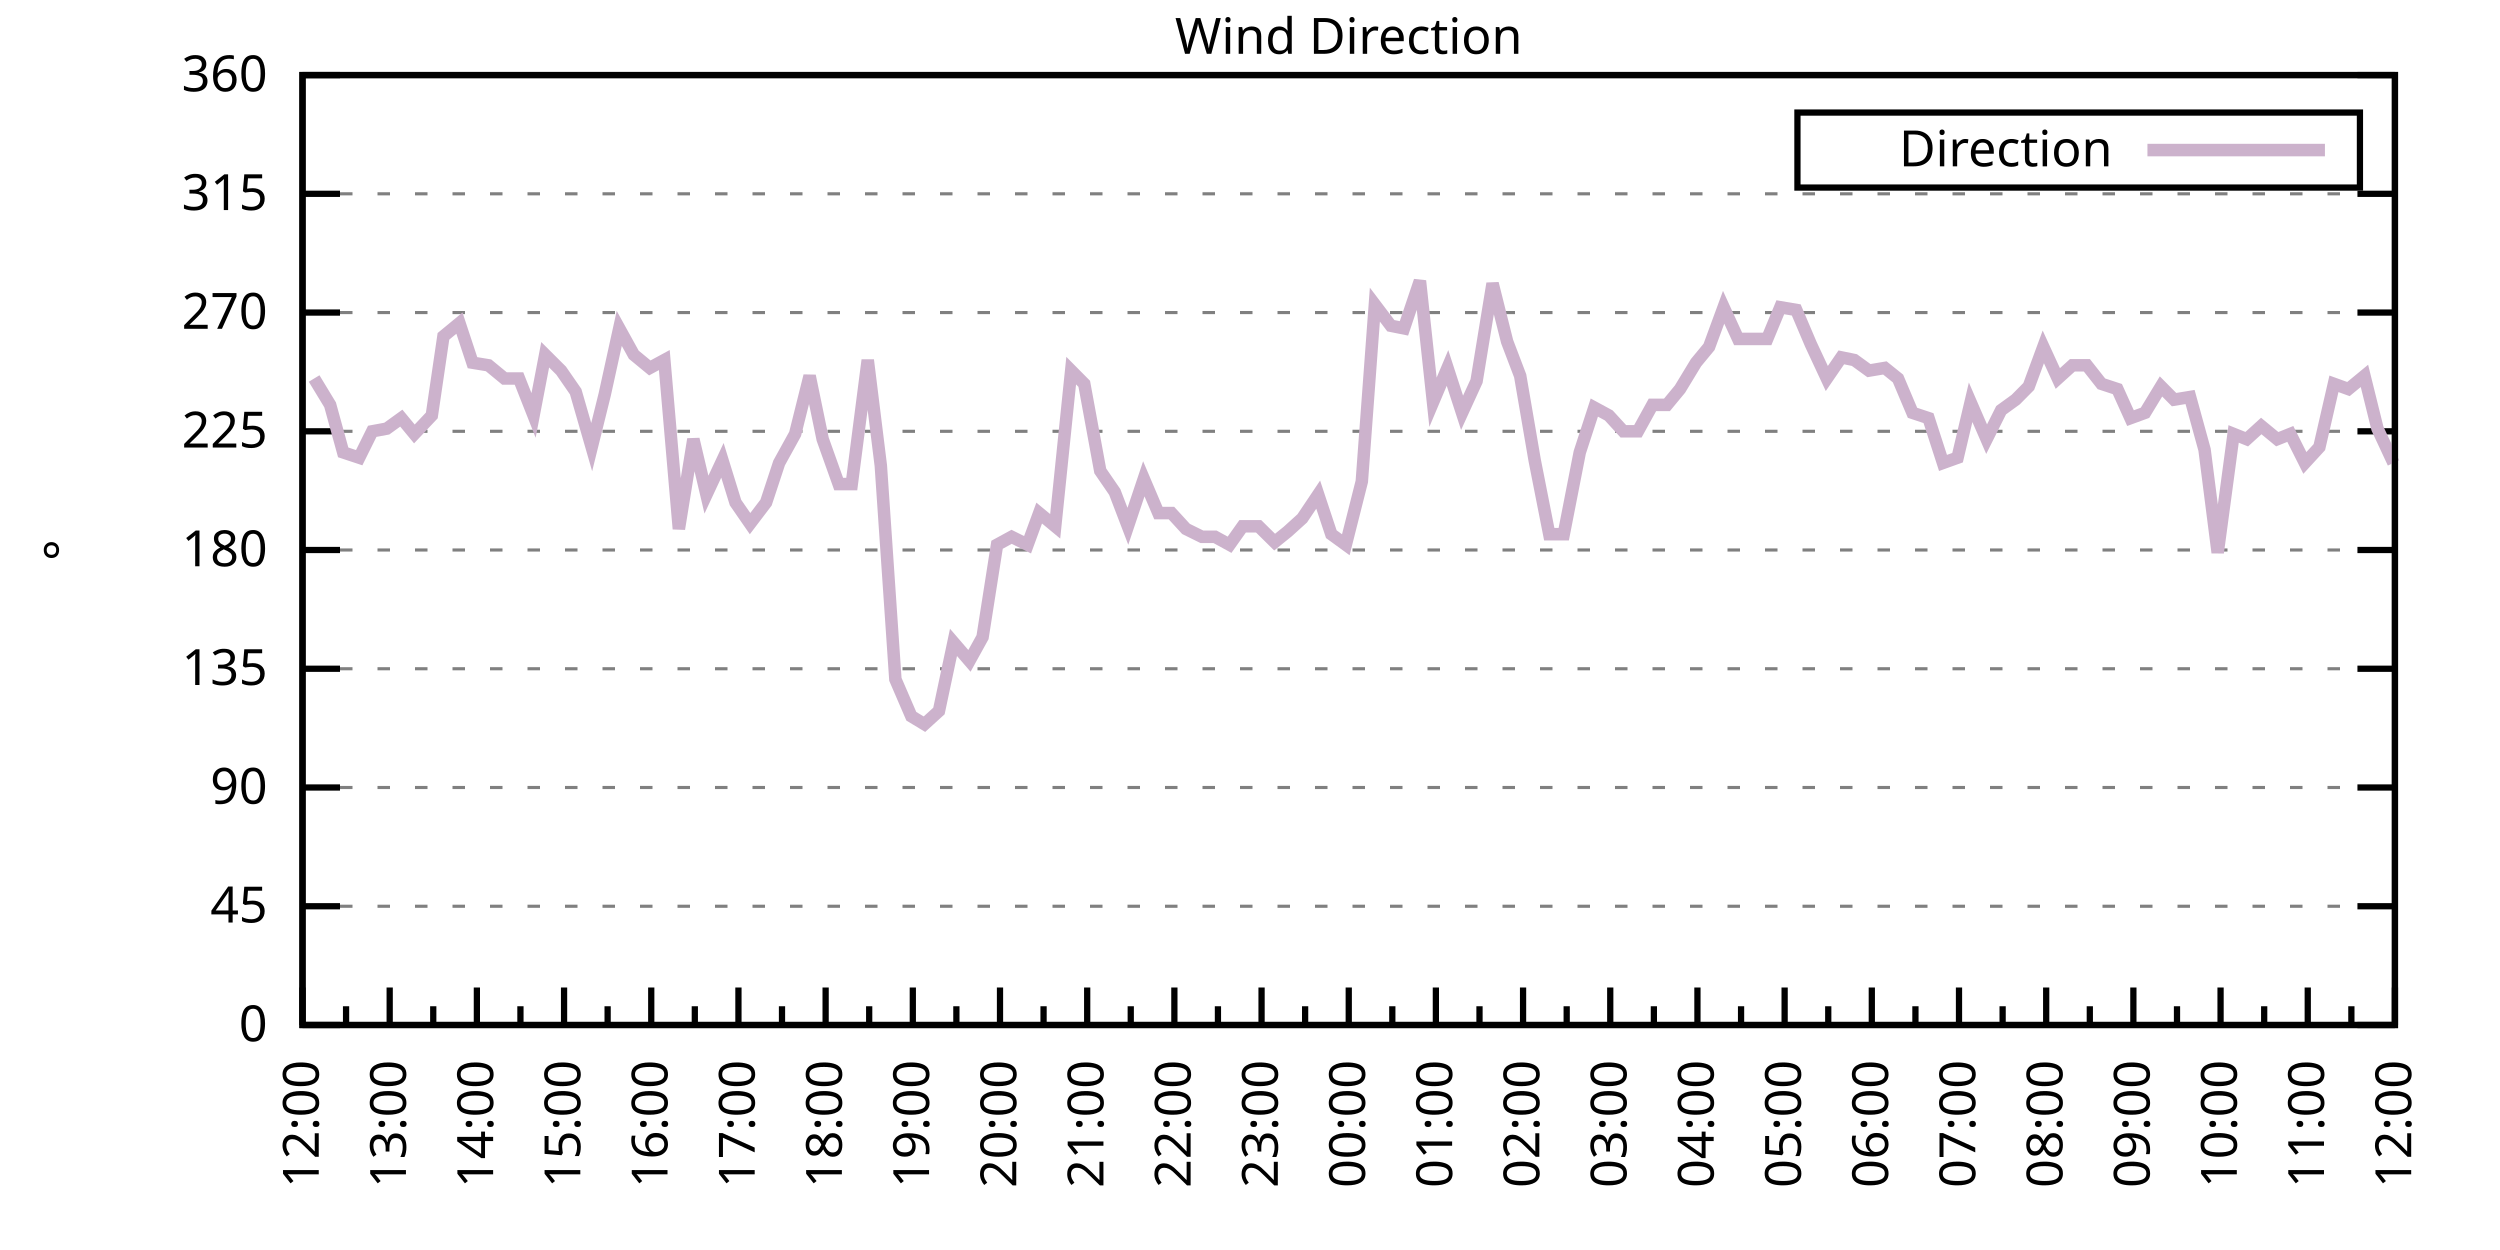
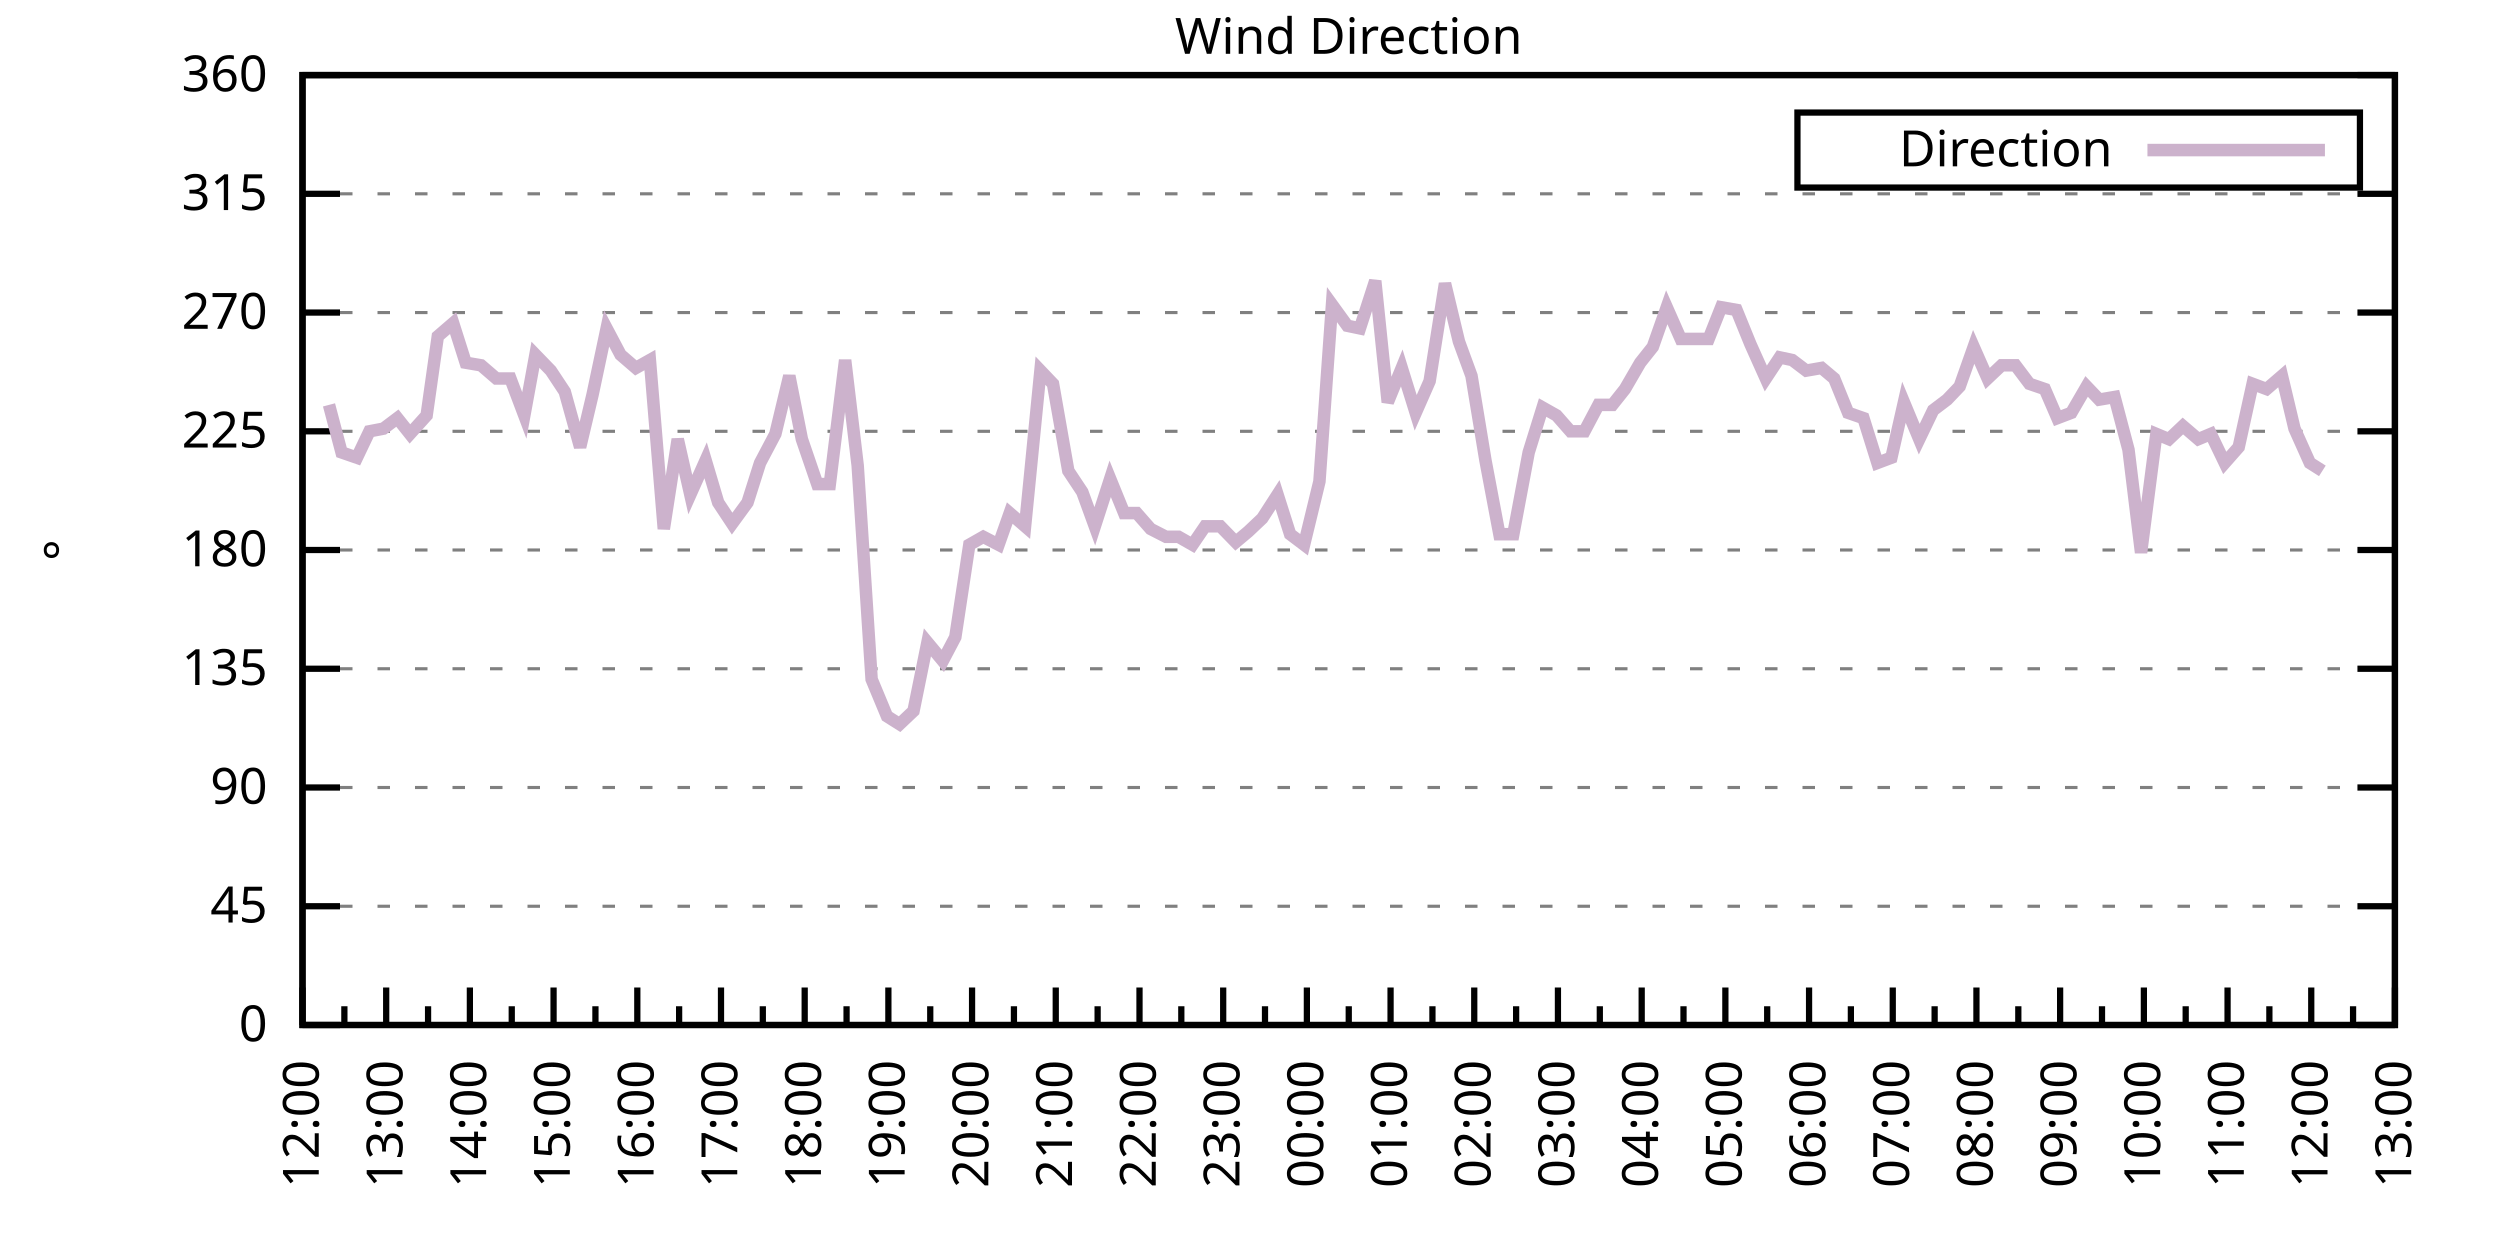
<svg xmlns="http://www.w3.org/2000/svg" xmlns:xlink="http://www.w3.org/1999/xlink" width="400" height="200" viewBox="0 0 400 200">
  <g id="gnuplot_canvas">
    <rect x="0" y="0" width="400" height="200" fill="none" />
    <defs>
      <circle id="gpDot" r="0.5" stroke-width="0.5" stroke="currentColor" />
      <path id="gpPt0" stroke-width="0.333" stroke="currentColor" d="M-1,0 h2 M0,-1 v2" />
      <path id="gpPt1" stroke-width="0.333" stroke="currentColor" d="M-1,-1 L1,1 M1,-1 L-1,1" />
      <path id="gpPt2" stroke-width="0.333" stroke="currentColor" d="M-1,0 L1,0 M0,-1 L0,1 M-1,-1 L1,1 M-1,1 L1,-1" />
      <rect id="gpPt3" stroke-width="0.333" stroke="currentColor" x="-1" y="-1" width="2" height="2" />
      <rect id="gpPt4" stroke-width="0.333" stroke="currentColor" fill="currentColor" x="-1" y="-1" width="2" height="2" />
      <circle id="gpPt5" stroke-width="0.333" stroke="currentColor" cx="0" cy="0" r="1" />
      <use xlink:href="#gpPt5" id="gpPt6" fill="currentColor" stroke="none" />
      <path id="gpPt7" stroke-width="0.333" stroke="currentColor" d="M0,-1.33 L-1.33,0.67 L1.33,0.67 z" />
      <use xlink:href="#gpPt7" id="gpPt8" fill="currentColor" stroke="none" />
      <use xlink:href="#gpPt7" id="gpPt9" stroke="currentColor" transform="rotate(180)" />
      <use xlink:href="#gpPt9" id="gpPt10" fill="currentColor" stroke="none" />
      <use xlink:href="#gpPt3" id="gpPt11" stroke="currentColor" transform="rotate(45)" />
      <use xlink:href="#gpPt11" id="gpPt12" fill="currentColor" stroke="none" />
      <path id="gpPt13" stroke-width="0.333" stroke="currentColor" d="M0,1.330 L1.265,0.411 L0.782,-1.067 L-0.782,-1.076 L-1.265,0.411 z" />
      <use xlink:href="#gpPt13" id="gpPt14" fill="currentColor" stroke="none" />
      <filter id="textbox" filterUnits="objectBoundingBox" x="0" y="0" height="1" width="1">
        <feFlood flood-color="white" flood-opacity="1" result="bgnd" />
        <feComposite in="SourceGraphic" in2="bgnd" operator="atop" />
      </filter>
      <filter id="greybox" filterUnits="objectBoundingBox" x="0" y="0" height="1" width="1">
        <feFlood flood-color="lightgrey" flood-opacity="1" result="grey" />
        <feComposite in="SourceGraphic" in2="grey" operator="atop" />
      </filter>
    </defs>
    <g fill="none" color="white" stroke="currentColor" stroke-width="1.00" stroke-linecap="butt" stroke-linejoin="miter">
</g>
    <g fill="none" color="black" stroke="currentColor" stroke-width="1.00" stroke-linecap="butt" stroke-linejoin="miter">
      <g stroke="none" shape-rendering="crispEdges">
        <polygon fill="rgb(255, 255, 255)" points="48.40,164.00 383.18,164.00 383.18,12.02 48.40,12.02 " />
      </g>
    </g>
    <g fill="none" color="black" stroke="currentColor" stroke-width="1.00" stroke-linecap="butt" stroke-linejoin="miter">
</g>
    <g fill="none" color="black" stroke="black" stroke-width="0.50" stroke-linecap="butt" stroke-linejoin="miter">
</g>
    <g fill="none" color="gray" stroke="currentColor" stroke-width="0.50" stroke-linecap="butt" stroke-linejoin="miter">
      <path stroke="gray" stroke-dasharray="2,4" class="gridline" d="M48.40,164.00 L383.19,164.00  " />
    </g>
    <g fill="none" color="gray" stroke="gray" stroke-width="1.00" stroke-linecap="butt" stroke-linejoin="miter">
</g>
    <g fill="none" color="black" stroke="currentColor" stroke-width="1.00" stroke-linecap="butt" stroke-linejoin="miter">
      <path stroke="black" d="M48.40,164.00 L54.40,164.00 M383.19,164.00 L377.19,164.00  " />
      <g transform="translate(42.80,166.60)" stroke="none" fill="black" font-family="Sans" font-size="8.00" text-anchor="end">
        <text>
          <tspan font-family="Sans"> 0</tspan>
        </text>
      </g>
    </g>
    <g fill="none" color="black" stroke="currentColor" stroke-width="1.00" stroke-linecap="butt" stroke-linejoin="miter">
</g>
    <g fill="none" color="black" stroke="black" stroke-width="0.50" stroke-linecap="butt" stroke-linejoin="miter">
</g>
    <g fill="none" color="gray" stroke="currentColor" stroke-width="0.50" stroke-linecap="butt" stroke-linejoin="miter">
      <path stroke="gray" stroke-dasharray="2,4" class="gridline" d="M48.40,145.00 L383.19,145.00  " />
    </g>
    <g fill="none" color="gray" stroke="gray" stroke-width="1.00" stroke-linecap="butt" stroke-linejoin="miter">
</g>
    <g fill="none" color="black" stroke="currentColor" stroke-width="1.00" stroke-linecap="butt" stroke-linejoin="miter">
      <path stroke="black" d="M48.40,145.00 L54.40,145.00 M383.19,145.00 L377.19,145.00  " />
      <g transform="translate(42.80,147.60)" stroke="none" fill="black" font-family="Sans" font-size="8.00" text-anchor="end">
        <text>
          <tspan font-family="Sans"> 45</tspan>
        </text>
      </g>
    </g>
    <g fill="none" color="black" stroke="currentColor" stroke-width="1.00" stroke-linecap="butt" stroke-linejoin="miter">
</g>
    <g fill="none" color="black" stroke="black" stroke-width="0.50" stroke-linecap="butt" stroke-linejoin="miter">
</g>
    <g fill="none" color="gray" stroke="currentColor" stroke-width="0.50" stroke-linecap="butt" stroke-linejoin="miter">
      <path stroke="gray" stroke-dasharray="2,4" class="gridline" d="M48.40,126.00 L383.19,126.00  " />
    </g>
    <g fill="none" color="gray" stroke="gray" stroke-width="1.00" stroke-linecap="butt" stroke-linejoin="miter">
</g>
    <g fill="none" color="black" stroke="currentColor" stroke-width="1.00" stroke-linecap="butt" stroke-linejoin="miter">
      <path stroke="black" d="M48.40,126.00 L54.40,126.00 M383.19,126.00 L377.19,126.00  " />
      <g transform="translate(42.80,128.60)" stroke="none" fill="black" font-family="Sans" font-size="8.00" text-anchor="end">
        <text>
          <tspan font-family="Sans"> 90</tspan>
        </text>
      </g>
    </g>
    <g fill="none" color="black" stroke="currentColor" stroke-width="1.00" stroke-linecap="butt" stroke-linejoin="miter">
</g>
    <g fill="none" color="black" stroke="black" stroke-width="0.50" stroke-linecap="butt" stroke-linejoin="miter">
</g>
    <g fill="none" color="gray" stroke="currentColor" stroke-width="0.50" stroke-linecap="butt" stroke-linejoin="miter">
      <path stroke="gray" stroke-dasharray="2,4" class="gridline" d="M48.40,107.00 L383.19,107.00  " />
    </g>
    <g fill="none" color="gray" stroke="gray" stroke-width="1.00" stroke-linecap="butt" stroke-linejoin="miter">
</g>
    <g fill="none" color="black" stroke="currentColor" stroke-width="1.00" stroke-linecap="butt" stroke-linejoin="miter">
      <path stroke="black" d="M48.40,107.00 L54.40,107.00 M383.19,107.00 L377.19,107.00  " />
      <g transform="translate(42.80,109.60)" stroke="none" fill="black" font-family="Sans" font-size="8.00" text-anchor="end">
        <text>
          <tspan font-family="Sans"> 135</tspan>
        </text>
      </g>
    </g>
    <g fill="none" color="black" stroke="currentColor" stroke-width="1.00" stroke-linecap="butt" stroke-linejoin="miter">
</g>
    <g fill="none" color="black" stroke="black" stroke-width="0.50" stroke-linecap="butt" stroke-linejoin="miter">
</g>
    <g fill="none" color="gray" stroke="currentColor" stroke-width="0.50" stroke-linecap="butt" stroke-linejoin="miter">
      <path stroke="gray" stroke-dasharray="2,4" class="gridline" d="M48.40,88.00 L383.19,88.00  " />
    </g>
    <g fill="none" color="gray" stroke="gray" stroke-width="1.00" stroke-linecap="butt" stroke-linejoin="miter">
</g>
    <g fill="none" color="black" stroke="currentColor" stroke-width="1.00" stroke-linecap="butt" stroke-linejoin="miter">
      <path stroke="black" d="M48.40,88.00 L54.40,88.00 M383.19,88.00 L377.19,88.00  " />
      <g transform="translate(42.80,90.60)" stroke="none" fill="black" font-family="Sans" font-size="8.00" text-anchor="end">
        <text>
          <tspan font-family="Sans"> 180</tspan>
        </text>
      </g>
    </g>
    <g fill="none" color="black" stroke="currentColor" stroke-width="1.00" stroke-linecap="butt" stroke-linejoin="miter">
</g>
    <g fill="none" color="black" stroke="black" stroke-width="0.50" stroke-linecap="butt" stroke-linejoin="miter">
</g>
    <g fill="none" color="gray" stroke="currentColor" stroke-width="0.50" stroke-linecap="butt" stroke-linejoin="miter">
      <path stroke="gray" stroke-dasharray="2,4" class="gridline" d="M48.40,69.01 L383.19,69.01  " />
    </g>
    <g fill="none" color="gray" stroke="gray" stroke-width="1.00" stroke-linecap="butt" stroke-linejoin="miter">
</g>
    <g fill="none" color="black" stroke="currentColor" stroke-width="1.00" stroke-linecap="butt" stroke-linejoin="miter">
      <path stroke="black" d="M48.40,69.01 L54.40,69.01 M383.19,69.01 L377.19,69.01  " />
      <g transform="translate(42.80,71.61)" stroke="none" fill="black" font-family="Sans" font-size="8.00" text-anchor="end">
        <text>
          <tspan font-family="Sans"> 225</tspan>
        </text>
      </g>
    </g>
    <g fill="none" color="black" stroke="currentColor" stroke-width="1.00" stroke-linecap="butt" stroke-linejoin="miter">
</g>
    <g fill="none" color="black" stroke="black" stroke-width="0.50" stroke-linecap="butt" stroke-linejoin="miter">
</g>
    <g fill="none" color="gray" stroke="currentColor" stroke-width="0.50" stroke-linecap="butt" stroke-linejoin="miter">
      <path stroke="gray" stroke-dasharray="2,4" class="gridline" d="M48.40,50.01 L383.19,50.01  " />
    </g>
    <g fill="none" color="gray" stroke="gray" stroke-width="1.00" stroke-linecap="butt" stroke-linejoin="miter">
</g>
    <g fill="none" color="black" stroke="currentColor" stroke-width="1.00" stroke-linecap="butt" stroke-linejoin="miter">
      <path stroke="black" d="M48.40,50.01 L54.40,50.01 M383.19,50.01 L377.19,50.01  " />
      <g transform="translate(42.80,52.61)" stroke="none" fill="black" font-family="Sans" font-size="8.00" text-anchor="end">
        <text>
          <tspan font-family="Sans"> 270</tspan>
        </text>
      </g>
    </g>
    <g fill="none" color="black" stroke="currentColor" stroke-width="1.00" stroke-linecap="butt" stroke-linejoin="miter">
</g>
    <g fill="none" color="black" stroke="black" stroke-width="0.50" stroke-linecap="butt" stroke-linejoin="miter">
</g>
    <g fill="none" color="gray" stroke="currentColor" stroke-width="0.50" stroke-linecap="butt" stroke-linejoin="miter">
      <path stroke="gray" stroke-dasharray="2,4" class="gridline" d="M48.40,31.01 L383.19,31.01  " />
    </g>
    <g fill="none" color="gray" stroke="gray" stroke-width="1.00" stroke-linecap="butt" stroke-linejoin="miter">
</g>
    <g fill="none" color="black" stroke="currentColor" stroke-width="1.00" stroke-linecap="butt" stroke-linejoin="miter">
      <path stroke="black" d="M48.40,31.01 L54.40,31.01 M383.19,31.01 L377.19,31.01  " />
      <g transform="translate(42.80,33.61)" stroke="none" fill="black" font-family="Sans" font-size="8.00" text-anchor="end">
        <text>
          <tspan font-family="Sans"> 315</tspan>
        </text>
      </g>
    </g>
    <g fill="none" color="black" stroke="currentColor" stroke-width="1.00" stroke-linecap="butt" stroke-linejoin="miter">
</g>
    <g fill="none" color="black" stroke="black" stroke-width="0.50" stroke-linecap="butt" stroke-linejoin="miter">
</g>
    <g fill="none" color="gray" stroke="currentColor" stroke-width="0.50" stroke-linecap="butt" stroke-linejoin="miter">
      <path stroke="gray" stroke-dasharray="2,4" class="gridline" d="M48.40,12.01 L383.19,12.01  " />
    </g>
    <g fill="none" color="gray" stroke="gray" stroke-width="1.00" stroke-linecap="butt" stroke-linejoin="miter">
</g>
    <g fill="none" color="black" stroke="currentColor" stroke-width="1.00" stroke-linecap="butt" stroke-linejoin="miter">
      <path stroke="black" d="M48.40,12.01 L54.40,12.01 M383.19,12.01 L377.19,12.01  " />
      <g transform="translate(42.80,14.61)" stroke="none" fill="black" font-family="Sans" font-size="8.00" text-anchor="end">
        <text>
          <tspan font-family="Sans"> 360</tspan>
        </text>
      </g>
    </g>
    <g fill="none" color="black" stroke="currentColor" stroke-width="1.00" stroke-linecap="butt" stroke-linejoin="miter">
      <path stroke="black" d="M48.40,164.00 L48.40,158.00  " />
      <g transform="translate(51.00,169.60) rotate(270)" stroke="none" fill="black" font-family="Sans" font-size="8.00" text-anchor="end">
        <text>
          <tspan font-family="Sans">12:00</tspan>
        </text>
      </g>
    </g>
    <g fill="none" color="black" stroke="currentColor" stroke-width="1.00" stroke-linecap="butt" stroke-linejoin="miter">
-       <path stroke="black" d="M55.37,164.00 L55.37,161.00 M62.35,164.00 L62.35,158.00  " />
-       <g transform="translate(64.95,169.60) rotate(270)" stroke="none" fill="black" font-family="Sans" font-size="8.00" text-anchor="end">
+       <path stroke="black" d="M55.10,164.00 L55.10,161.00 M61.79,164.00 L61.79,158.00  " />
+       <g transform="translate(64.39,169.60) rotate(270)" stroke="none" fill="black" font-family="Sans" font-size="8.00" text-anchor="end">
        <text>
          <tspan font-family="Sans">13:00</tspan>
        </text>
      </g>
    </g>
    <g fill="none" color="black" stroke="currentColor" stroke-width="1.00" stroke-linecap="butt" stroke-linejoin="miter">
-       <path stroke="black" d="M69.32,164.00 L69.32,161.00 M76.30,164.00 L76.30,158.00  " />
-       <g transform="translate(78.90,169.60) rotate(270)" stroke="none" fill="black" font-family="Sans" font-size="8.00" text-anchor="end">
+       <path stroke="black" d="M68.49,164.00 L68.49,161.00 M75.18,164.00 L75.18,158.00  " />
+       <g transform="translate(77.78,169.60) rotate(270)" stroke="none" fill="black" font-family="Sans" font-size="8.00" text-anchor="end">
        <text>
          <tspan font-family="Sans">14:00</tspan>
        </text>
      </g>
    </g>
    <g fill="none" color="black" stroke="currentColor" stroke-width="1.00" stroke-linecap="butt" stroke-linejoin="miter">
-       <path stroke="black" d="M83.27,164.00 L83.27,161.00 M90.25,164.00 L90.25,158.00  " />
-       <g transform="translate(92.85,169.60) rotate(270)" stroke="none" fill="black" font-family="Sans" font-size="8.00" text-anchor="end">
+       <path stroke="black" d="M81.88,164.00 L81.88,161.00 M88.57,164.00 L88.57,158.00  " />
+       <g transform="translate(91.17,169.60) rotate(270)" stroke="none" fill="black" font-family="Sans" font-size="8.00" text-anchor="end">
        <text>
          <tspan font-family="Sans">15:00</tspan>
        </text>
      </g>
    </g>
    <g fill="none" color="black" stroke="currentColor" stroke-width="1.00" stroke-linecap="butt" stroke-linejoin="miter">
-       <path stroke="black" d="M97.22,164.00 L97.22,161.00 M104.20,164.00 L104.20,158.00  " />
-       <g transform="translate(106.80,169.60) rotate(270)" stroke="none" fill="black" font-family="Sans" font-size="8.00" text-anchor="end">
+       <path stroke="black" d="M95.27,164.00 L95.27,161.00 M101.97,164.00 L101.97,158.00  " />
+       <g transform="translate(104.57,169.60) rotate(270)" stroke="none" fill="black" font-family="Sans" font-size="8.00" text-anchor="end">
        <text>
          <tspan font-family="Sans">16:00</tspan>
        </text>
      </g>
    </g>
    <g fill="none" color="black" stroke="currentColor" stroke-width="1.00" stroke-linecap="butt" stroke-linejoin="miter">
-       <path stroke="black" d="M111.17,164.00 L111.17,161.00 M118.15,164.00 L118.15,158.00  " />
-       <g transform="translate(120.75,169.60) rotate(270)" stroke="none" fill="black" font-family="Sans" font-size="8.00" text-anchor="end">
+       <path stroke="black" d="M108.66,164.00 L108.66,161.00 M115.36,164.00 L115.36,158.00  " />
+       <g transform="translate(117.96,169.60) rotate(270)" stroke="none" fill="black" font-family="Sans" font-size="8.00" text-anchor="end">
        <text>
          <tspan font-family="Sans">17:00</tspan>
        </text>
      </g>
    </g>
    <g fill="none" color="black" stroke="currentColor" stroke-width="1.00" stroke-linecap="butt" stroke-linejoin="miter">
-       <path stroke="black" d="M125.12,164.00 L125.12,161.00 M132.10,164.00 L132.10,158.00  " />
-       <g transform="translate(134.70,169.60) rotate(270)" stroke="none" fill="black" font-family="Sans" font-size="8.00" text-anchor="end">
+       <path stroke="black" d="M122.05,164.00 L122.05,161.00 M128.75,164.00 L128.75,158.00  " />
+       <g transform="translate(131.35,169.60) rotate(270)" stroke="none" fill="black" font-family="Sans" font-size="8.00" text-anchor="end">
        <text>
          <tspan font-family="Sans">18:00</tspan>
        </text>
      </g>
    </g>
    <g fill="none" color="black" stroke="currentColor" stroke-width="1.00" stroke-linecap="butt" stroke-linejoin="miter">
-       <path stroke="black" d="M139.07,164.00 L139.07,161.00 M146.05,164.00 L146.05,158.00  " />
-       <g transform="translate(148.65,169.60) rotate(270)" stroke="none" fill="black" font-family="Sans" font-size="8.00" text-anchor="end">
+       <path stroke="black" d="M135.45,164.00 L135.45,161.00 M142.14,164.00 L142.14,158.00  " />
+       <g transform="translate(144.74,169.60) rotate(270)" stroke="none" fill="black" font-family="Sans" font-size="8.00" text-anchor="end">
        <text>
          <tspan font-family="Sans">19:00</tspan>
        </text>
      </g>
    </g>
    <g fill="none" color="black" stroke="currentColor" stroke-width="1.00" stroke-linecap="butt" stroke-linejoin="miter">
-       <path stroke="black" d="M153.02,164.00 L153.02,161.00 M160.00,164.00 L160.00,158.00  " />
-       <g transform="translate(162.60,169.60) rotate(270)" stroke="none" fill="black" font-family="Sans" font-size="8.00" text-anchor="end">
+       <path stroke="black" d="M148.84,164.00 L148.84,161.00 M155.53,164.00 L155.53,158.00  " />
+       <g transform="translate(158.13,169.60) rotate(270)" stroke="none" fill="black" font-family="Sans" font-size="8.00" text-anchor="end">
        <text>
          <tspan font-family="Sans">20:00</tspan>
        </text>
      </g>
    </g>
    <g fill="none" color="black" stroke="currentColor" stroke-width="1.00" stroke-linecap="butt" stroke-linejoin="miter">
-       <path stroke="black" d="M166.97,164.00 L166.97,161.00 M173.95,164.00 L173.95,158.00  " />
-       <g transform="translate(176.55,169.60) rotate(270)" stroke="none" fill="black" font-family="Sans" font-size="8.00" text-anchor="end">
+       <path stroke="black" d="M162.23,164.00 L162.23,161.00 M168.92,164.00 L168.92,158.00  " />
+       <g transform="translate(171.52,169.60) rotate(270)" stroke="none" fill="black" font-family="Sans" font-size="8.00" text-anchor="end">
        <text>
          <tspan font-family="Sans">21:00</tspan>
        </text>
      </g>
    </g>
    <g fill="none" color="black" stroke="currentColor" stroke-width="1.00" stroke-linecap="butt" stroke-linejoin="miter">
-       <path stroke="black" d="M180.92,164.00 L180.92,161.00 M187.90,164.00 L187.90,158.00  " />
-       <g transform="translate(190.50,169.60) rotate(270)" stroke="none" fill="black" font-family="Sans" font-size="8.00" text-anchor="end">
+       <path stroke="black" d="M175.62,164.00 L175.62,161.00 M182.32,164.00 L182.32,158.00  " />
+       <g transform="translate(184.92,169.60) rotate(270)" stroke="none" fill="black" font-family="Sans" font-size="8.00" text-anchor="end">
        <text>
          <tspan font-family="Sans">22:00</tspan>
        </text>
      </g>
    </g>
    <g fill="none" color="black" stroke="currentColor" stroke-width="1.00" stroke-linecap="butt" stroke-linejoin="miter">
-       <path stroke="black" d="M194.87,164.00 L194.87,161.00 M201.85,164.00 L201.85,158.00  " />
-       <g transform="translate(204.45,169.60) rotate(270)" stroke="none" fill="black" font-family="Sans" font-size="8.00" text-anchor="end">
+       <path stroke="black" d="M189.01,164.00 L189.01,161.00 M195.71,164.00 L195.71,158.00  " />
+       <g transform="translate(198.31,169.60) rotate(270)" stroke="none" fill="black" font-family="Sans" font-size="8.00" text-anchor="end">
        <text>
          <tspan font-family="Sans">23:00</tspan>
        </text>
      </g>
    </g>
    <g fill="none" color="black" stroke="currentColor" stroke-width="1.00" stroke-linecap="butt" stroke-linejoin="miter">
-       <path stroke="black" d="M208.82,164.00 L208.82,161.00 M215.80,164.00 L215.80,158.00  " />
-       <g transform="translate(218.40,169.60) rotate(270)" stroke="none" fill="black" font-family="Sans" font-size="8.00" text-anchor="end">
+       <path stroke="black" d="M202.40,164.00 L202.40,161.00 M209.10,164.00 L209.10,158.00  " />
+       <g transform="translate(211.70,169.60) rotate(270)" stroke="none" fill="black" font-family="Sans" font-size="8.00" text-anchor="end">
        <text>
          <tspan font-family="Sans">00:00</tspan>
        </text>
      </g>
    </g>
    <g fill="none" color="black" stroke="currentColor" stroke-width="1.00" stroke-linecap="butt" stroke-linejoin="miter">
-       <path stroke="black" d="M222.77,164.00 L222.77,161.00 M229.74,164.00 L229.74,158.00  " />
-       <g transform="translate(232.34,169.60) rotate(270)" stroke="none" fill="black" font-family="Sans" font-size="8.00" text-anchor="end">
+       <path stroke="black" d="M215.80,164.00 L215.80,161.00 M222.49,164.00 L222.49,158.00  " />
+       <g transform="translate(225.09,169.60) rotate(270)" stroke="none" fill="black" font-family="Sans" font-size="8.00" text-anchor="end">
        <text>
          <tspan font-family="Sans">01:00</tspan>
        </text>
      </g>
    </g>
    <g fill="none" color="black" stroke="currentColor" stroke-width="1.00" stroke-linecap="butt" stroke-linejoin="miter">
-       <path stroke="black" d="M236.72,164.00 L236.72,161.00 M243.69,164.00 L243.69,158.00  " />
-       <g transform="translate(246.29,169.60) rotate(270)" stroke="none" fill="black" font-family="Sans" font-size="8.00" text-anchor="end">
+       <path stroke="black" d="M229.19,164.00 L229.19,161.00 M235.88,164.00 L235.88,158.00  " />
+       <g transform="translate(238.48,169.60) rotate(270)" stroke="none" fill="black" font-family="Sans" font-size="8.00" text-anchor="end">
        <text>
          <tspan font-family="Sans">02:00</tspan>
        </text>
      </g>
    </g>
    <g fill="none" color="black" stroke="currentColor" stroke-width="1.00" stroke-linecap="butt" stroke-linejoin="miter">
-       <path stroke="black" d="M250.67,164.00 L250.67,161.00 M257.64,164.00 L257.64,158.00  " />
-       <g transform="translate(260.24,169.60) rotate(270)" stroke="none" fill="black" font-family="Sans" font-size="8.00" text-anchor="end">
+       <path stroke="black" d="M242.58,164.00 L242.58,161.00 M249.27,164.00 L249.27,158.00  " />
+       <g transform="translate(251.87,169.60) rotate(270)" stroke="none" fill="black" font-family="Sans" font-size="8.00" text-anchor="end">
        <text>
          <tspan font-family="Sans">03:00</tspan>
        </text>
      </g>
    </g>
    <g fill="none" color="black" stroke="currentColor" stroke-width="1.00" stroke-linecap="butt" stroke-linejoin="miter">
-       <path stroke="black" d="M264.62,164.00 L264.62,161.00 M271.59,164.00 L271.59,158.00  " />
-       <g transform="translate(274.19,169.60) rotate(270)" stroke="none" fill="black" font-family="Sans" font-size="8.00" text-anchor="end">
+       <path stroke="black" d="M255.97,164.00 L255.97,161.00 M262.67,164.00 L262.67,158.00  " />
+       <g transform="translate(265.27,169.60) rotate(270)" stroke="none" fill="black" font-family="Sans" font-size="8.00" text-anchor="end">
        <text>
          <tspan font-family="Sans">04:00</tspan>
        </text>
      </g>
    </g>
    <g fill="none" color="black" stroke="currentColor" stroke-width="1.00" stroke-linecap="butt" stroke-linejoin="miter">
-       <path stroke="black" d="M278.57,164.00 L278.57,161.00 M285.54,164.00 L285.54,158.00  " />
-       <g transform="translate(288.14,169.60) rotate(270)" stroke="none" fill="black" font-family="Sans" font-size="8.00" text-anchor="end">
+       <path stroke="black" d="M269.36,164.00 L269.36,161.00 M276.06,164.00 L276.06,158.00  " />
+       <g transform="translate(278.66,169.60) rotate(270)" stroke="none" fill="black" font-family="Sans" font-size="8.00" text-anchor="end">
        <text>
          <tspan font-family="Sans">05:00</tspan>
        </text>
      </g>
    </g>
    <g fill="none" color="black" stroke="currentColor" stroke-width="1.00" stroke-linecap="butt" stroke-linejoin="miter">
-       <path stroke="black" d="M292.52,164.00 L292.52,161.00 M299.49,164.00 L299.49,158.00  " />
-       <g transform="translate(302.09,169.60) rotate(270)" stroke="none" fill="black" font-family="Sans" font-size="8.00" text-anchor="end">
+       <path stroke="black" d="M282.75,164.00 L282.75,161.00 M289.45,164.00 L289.45,158.00  " />
+       <g transform="translate(292.05,169.60) rotate(270)" stroke="none" fill="black" font-family="Sans" font-size="8.00" text-anchor="end">
        <text>
          <tspan font-family="Sans">06:00</tspan>
        </text>
      </g>
    </g>
    <g fill="none" color="black" stroke="currentColor" stroke-width="1.00" stroke-linecap="butt" stroke-linejoin="miter">
-       <path stroke="black" d="M306.47,164.00 L306.47,161.00 M313.44,164.00 L313.44,158.00  " />
-       <g transform="translate(316.04,169.60) rotate(270)" stroke="none" fill="black" font-family="Sans" font-size="8.00" text-anchor="end">
+       <path stroke="black" d="M296.14,164.00 L296.14,161.00 M302.84,164.00 L302.84,158.00  " />
+       <g transform="translate(305.44,169.60) rotate(270)" stroke="none" fill="black" font-family="Sans" font-size="8.00" text-anchor="end">
        <text>
          <tspan font-family="Sans">07:00</tspan>
        </text>
      </g>
    </g>
    <g fill="none" color="black" stroke="currentColor" stroke-width="1.00" stroke-linecap="butt" stroke-linejoin="miter">
-       <path stroke="black" d="M320.42,164.00 L320.42,161.00 M327.39,164.00 L327.39,158.00  " />
-       <g transform="translate(329.99,169.60) rotate(270)" stroke="none" fill="black" font-family="Sans" font-size="8.00" text-anchor="end">
+       <path stroke="black" d="M309.54,164.00 L309.54,161.00 M316.23,164.00 L316.23,158.00  " />
+       <g transform="translate(318.83,169.60) rotate(270)" stroke="none" fill="black" font-family="Sans" font-size="8.00" text-anchor="end">
        <text>
          <tspan font-family="Sans">08:00</tspan>
        </text>
      </g>
    </g>
    <g fill="none" color="black" stroke="currentColor" stroke-width="1.00" stroke-linecap="butt" stroke-linejoin="miter">
-       <path stroke="black" d="M334.37,164.00 L334.37,161.00 M341.34,164.00 L341.34,158.00  " />
-       <g transform="translate(343.94,169.60) rotate(270)" stroke="none" fill="black" font-family="Sans" font-size="8.00" text-anchor="end">
+       <path stroke="black" d="M322.93,164.00 L322.93,161.00 M329.62,164.00 L329.62,158.00  " />
+       <g transform="translate(332.22,169.60) rotate(270)" stroke="none" fill="black" font-family="Sans" font-size="8.00" text-anchor="end">
        <text>
          <tspan font-family="Sans">09:00</tspan>
        </text>
      </g>
    </g>
    <g fill="none" color="black" stroke="currentColor" stroke-width="1.00" stroke-linecap="butt" stroke-linejoin="miter">
-       <path stroke="black" d="M348.32,164.00 L348.32,161.00 M355.29,164.00 L355.29,158.00  " />
-       <g transform="translate(357.89,169.60) rotate(270)" stroke="none" fill="black" font-family="Sans" font-size="8.00" text-anchor="end">
+       <path stroke="black" d="M336.32,164.00 L336.32,161.00 M343.02,164.00 L343.02,158.00  " />
+       <g transform="translate(345.62,169.60) rotate(270)" stroke="none" fill="black" font-family="Sans" font-size="8.00" text-anchor="end">
        <text>
          <tspan font-family="Sans">10:00</tspan>
        </text>
      </g>
    </g>
    <g fill="none" color="black" stroke="currentColor" stroke-width="1.00" stroke-linecap="butt" stroke-linejoin="miter">
-       <path stroke="black" d="M362.27,164.00 L362.27,161.00 M369.24,164.00 L369.24,158.00  " />
-       <g transform="translate(371.84,169.60) rotate(270)" stroke="none" fill="black" font-family="Sans" font-size="8.00" text-anchor="end">
+       <path stroke="black" d="M349.71,164.00 L349.71,161.00 M356.41,164.00 L356.41,158.00  " />
+       <g transform="translate(359.01,169.60) rotate(270)" stroke="none" fill="black" font-family="Sans" font-size="8.00" text-anchor="end">
        <text>
          <tspan font-family="Sans">11:00</tspan>
        </text>
      </g>
    </g>
    <g fill="none" color="black" stroke="currentColor" stroke-width="1.00" stroke-linecap="butt" stroke-linejoin="miter">
-       <path stroke="black" d="M376.22,164.00 L376.22,161.00 M383.19,164.00 L383.19,158.00  " />
+       <path stroke="black" d="M363.10,164.00 L363.10,161.00 M369.80,164.00 L369.80,158.00  " />
+       <g transform="translate(372.40,169.60) rotate(270)" stroke="none" fill="black" font-family="Sans" font-size="8.00" text-anchor="end">
+         <text>
+           <tspan font-family="Sans">12:00</tspan>
+         </text>
+       </g>
+     </g>
+     <g fill="none" color="black" stroke="currentColor" stroke-width="1.00" stroke-linecap="butt" stroke-linejoin="miter">
+       <path stroke="black" d="M376.49,164.00 L376.49,161.00 M383.19,164.00 L383.19,158.00  " />
      <g transform="translate(385.79,169.60) rotate(270)" stroke="none" fill="black" font-family="Sans" font-size="8.00" text-anchor="end">
        <text>
-           <tspan font-family="Sans">12:00</tspan>
+           <tspan font-family="Sans">13:00</tspan>
        </text>
      </g>
    </g>
    <g fill="none" color="black" stroke="currentColor" stroke-width="1.00" stroke-linecap="butt" stroke-linejoin="miter">
</g>
    <g fill="none" color="black" stroke="currentColor" stroke-width="1.00" stroke-linecap="butt" stroke-linejoin="miter">
      <path stroke="black" d="M48.40,12.01 L48.40,164.00 L383.19,164.00 L383.19,12.01 L48.40,12.01 Z  " />
    </g>
    <g fill="none" color="black" stroke="currentColor" stroke-width="1.00" stroke-linecap="butt" stroke-linejoin="miter">
      <g transform="translate(12.80,88.01) rotate(270)" stroke="none" fill="black" font-family="Sans" font-size="8.00" text-anchor="middle">
        <text>
          <tspan font-family="Sans">°</tspan>
        </text>
      </g>
    </g>
    <g fill="none" color="black" stroke="currentColor" stroke-width="1.00" stroke-linecap="butt" stroke-linejoin="miter">
</g>
    <g fill="none" color="black" stroke="currentColor" stroke-width="1.00" stroke-linecap="butt" stroke-linejoin="miter">
      <path stroke="black" d="M287.59,30.01 L287.59,18.01 L377.59,18.01 L377.59,30.01 L287.59,30.01 Z  " />
    </g>
    <g id="Wind_direction_plot_1">
      <g fill="none" color="white" stroke="black" stroke-width="2.00" stroke-linecap="butt" stroke-linejoin="miter">
</g>
      <g fill="none" color="black" stroke="currentColor" stroke-width="2.00" stroke-linecap="butt" stroke-linejoin="miter">
        <g transform="translate(337.99,26.61)" stroke="none" fill="black" font-family="Sans" font-size="8.00" text-anchor="end">
          <text>
            <tspan font-family="Sans">Direction</tspan>
          </text>
        </g>
      </g>
      <g fill="none" color="black" stroke="currentColor" stroke-width="2.00" stroke-linecap="butt" stroke-linejoin="miter">
-         <path stroke="rgb(204, 178, 204)" d="M343.59,24.01 L371.99,24.01 M50.26,60.56 L52.82,64.78 L54.91,72.38 L57.47,73.23 L59.56,69.01 L61.88,68.58   L64.21,66.90 L66.30,69.43 L69.09,66.47 L70.95,53.81 L73.51,51.70 L75.60,58.03 L78.16,58.45 L80.72,60.56   L83.04,60.56 L85.37,66.47 L87.23,56.76 L89.78,59.30 L92.11,62.67 L94.67,71.54 L96.76,63.10 L99.08,52.54   L101.41,56.76 L103.97,58.87 L106.29,57.61 L108.62,84.63 L110.94,70.27 L113.03,79.14 L115.59,73.65 L117.68,80.41   L120.01,83.78 L122.57,80.41 L124.66,74.07 L127.22,69.43 L129.54,60.14 L131.63,70.27 L134.19,77.45 L136.28,77.45   L138.84,57.61 L140.93,74.49 L143.26,108.69 L145.81,114.60 L147.91,115.87 L150.23,113.76 L152.56,102.78 L155.11,105.74   L157.21,101.94 L159.53,87.16 L161.86,85.89 L164.41,87.16 L166.27,82.09 L168.83,84.21 L171.39,59.30 L173.48,61.41   L176.04,75.34 L178.36,78.72 L180.46,84.21 L183.01,76.61 L185.34,82.09 L187.43,82.09 L189.76,84.63 L192.31,85.89   L194.41,85.89 L196.73,87.16 L198.82,84.21 L201.38,84.21 L203.94,86.74 L206.03,85.05 L208.36,82.94 L210.91,79.14   L213.01,85.47 L215.33,87.16 L217.89,77.03 L219.98,48.74 L222.54,52.12 L224.63,52.54 L227.19,44.94 L229.28,64.36   L231.60,58.87 L233.93,66.05 L236.25,60.98 L238.81,45.36 L241.14,54.65 L243.23,60.14 L245.55,73.65 L247.88,85.47   L250.20,85.47 L252.76,72.38 L255.09,65.21 L257.41,66.47 L259.74,69.01 L262.06,69.01 L264.39,64.78 L266.71,64.78   L268.80,62.25 L271.36,58.03 L273.45,55.50 L275.78,49.16 L278.10,54.23 L280.66,54.23 L282.75,54.23 L284.85,49.16   L287.40,49.59 L289.73,55.07 L292.29,60.56 L294.61,57.18 L296.70,57.61 L299.03,59.30 L301.58,58.87 L303.68,60.56   L306.00,66.05 L308.56,66.90 L310.88,74.07 L313.21,73.23 L315.30,64.36 L317.86,70.27 L320.18,65.63 L322.51,63.94   L324.60,61.83 L326.93,55.50 L329.25,60.56 L331.58,58.45 L333.90,58.45 L336.23,61.41 L338.78,62.25 L340.88,66.90   L343.20,66.05 L345.76,61.83 L347.85,63.94 L350.41,63.52 L352.73,71.96 L354.83,88.43 L357.38,69.43 L359.48,70.27   L361.80,68.16 L364.36,70.27 L366.45,69.43 L368.78,74.07 L371.10,71.54 L373.43,61.41 L375.75,62.25 L378.31,60.14   L380.40,68.58 L382.96,74.07  " />
+         <path stroke="rgb(204, 178, 204)" d="M343.59,24.01 L371.99,24.01 M52.64,64.78 L54.65,72.38 L57.10,73.23 L59.11,69.01 L61.35,68.58 L63.58,66.90   L65.59,69.43 L68.26,66.47 L70.05,53.81 L72.50,51.70 L74.51,58.03 L76.97,58.45 L79.42,60.56 L81.66,60.56   L83.89,66.47 L85.67,56.76 L88.13,59.30 L90.36,62.67 L92.82,71.54 L94.82,63.10 L97.06,52.54 L99.29,56.76   L101.74,58.87 L103.98,57.61 L106.21,84.63 L108.44,70.27 L110.45,79.14 L112.90,73.65 L114.91,80.41 L117.14,83.78   L119.60,80.41 L121.61,74.07 L124.06,69.43 L126.29,60.14 L128.30,70.27 L130.76,77.45 L132.77,77.45 L135.22,57.61   L137.23,74.49 L139.46,108.69 L141.92,114.60 L143.93,115.87 L146.16,113.76 L148.39,102.78 L150.85,105.74 L152.85,101.94   L155.09,87.16 L157.32,85.89 L159.77,87.16 L161.56,82.09 L164.01,84.21 L166.47,59.30 L168.48,61.41 L170.93,75.34   L173.17,78.72 L175.17,84.21 L177.63,76.61 L179.86,82.09 L181.87,82.09 L184.10,84.63 L186.56,85.89 L188.57,85.89   L190.80,87.16 L192.81,84.21 L195.26,84.21 L197.72,86.74 L199.73,85.05 L201.96,82.94 L204.41,79.14 L206.42,85.47   L208.65,87.16 L211.11,77.03 L213.12,48.74 L215.57,52.12 L217.58,52.54 L220.04,44.94 L222.04,64.36 L224.28,58.87   L226.51,66.05 L228.74,60.98 L231.20,45.36 L233.43,54.65 L235.44,60.14 L237.67,73.65 L239.90,85.47 L242.13,85.47   L244.59,72.38 L246.82,65.21 L249.05,66.47 L251.28,69.01 L253.51,69.01 L255.75,64.78 L257.98,64.78 L259.99,62.25   L262.44,58.03 L264.45,55.50 L266.68,49.16 L268.92,54.23 L271.37,54.23 L273.38,54.23 L275.39,49.16 L277.84,49.59   L280.07,55.07 L282.53,60.56 L284.76,57.18 L286.77,57.61 L289.00,59.30 L291.46,58.87 L293.47,60.56 L295.70,66.05   L298.15,66.90 L300.39,74.07 L302.62,73.23 L304.63,64.36 L307.08,70.27 L309.31,65.63 L311.54,63.94 L313.55,61.83   L315.79,55.50 L318.02,60.56 L320.25,58.45 L322.48,58.45 L324.71,61.41 L327.17,62.25 L329.18,66.90 L331.41,66.05   L333.86,61.83 L335.87,63.94 L338.33,63.52 L340.56,71.96 L342.57,88.43 L345.02,69.43 L347.03,70.27 L349.26,68.16   L351.72,70.27 L353.73,69.43 L355.96,74.07 L358.19,71.54 L360.42,61.41 L362.66,62.25 L365.11,60.14 L367.12,68.58   L369.58,74.07 L371.58,75.34  " />
      </g>
    </g>
    <g fill="none" color="black" stroke="currentColor" stroke-width="2.00" stroke-linecap="butt" stroke-linejoin="miter">
</g>
    <g fill="none" color="black" stroke="black" stroke-width="1.00" stroke-linecap="butt" stroke-linejoin="miter">
</g>
    <g fill="none" color="black" stroke="currentColor" stroke-width="1.00" stroke-linecap="butt" stroke-linejoin="miter">
      <path stroke="black" d="M48.40,12.01 L48.40,164.00 L383.19,164.00 L383.19,12.01 L48.40,12.01 Z  " />
    </g>
    <g fill="none" color="black" stroke="currentColor" stroke-width="1.00" stroke-linecap="butt" stroke-linejoin="miter">
      <g transform="translate(215.79,8.61)" stroke="none" fill="black" font-family="Sans" font-size="8.00" text-anchor="middle">
        <text>
          <tspan font-family="Sans">Wind Direction</tspan>
        </text>
      </g>
    </g>
    <g fill="none" color="black" stroke="currentColor" stroke-width="1.00" stroke-linecap="butt" stroke-linejoin="miter">
</g>
  </g>
</svg>
